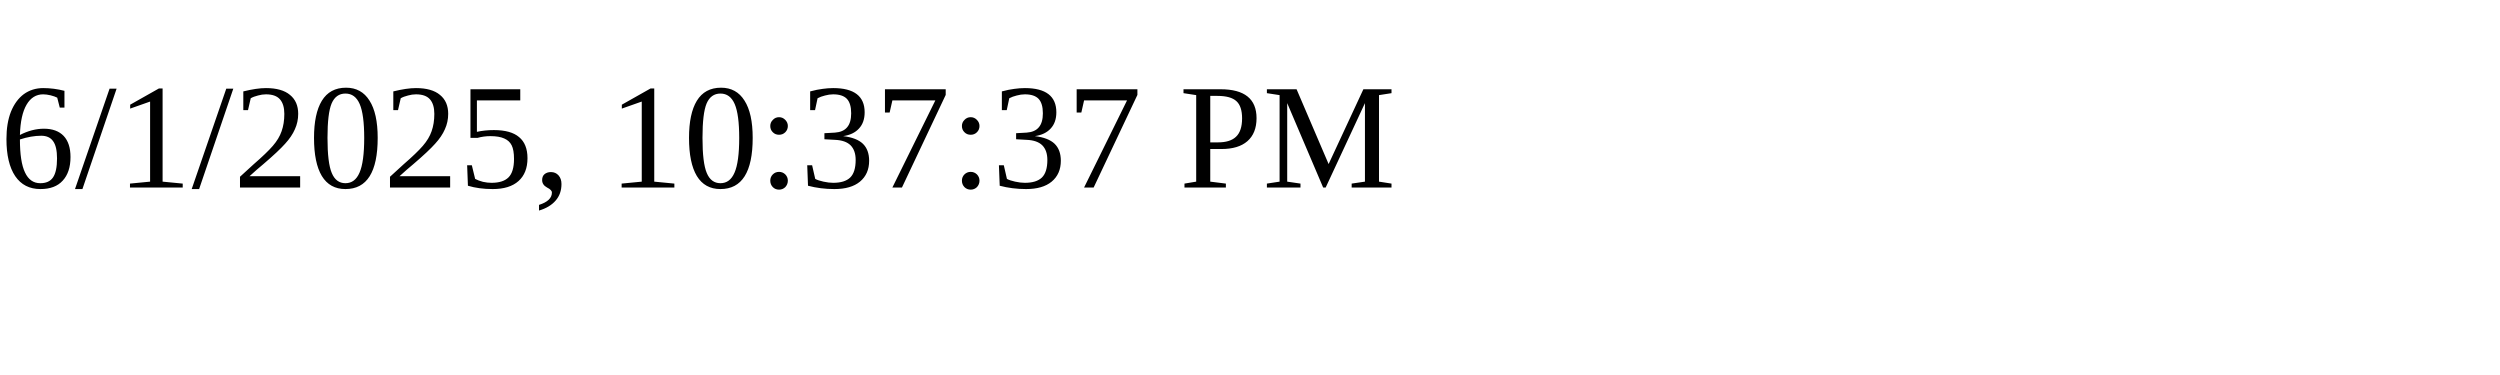
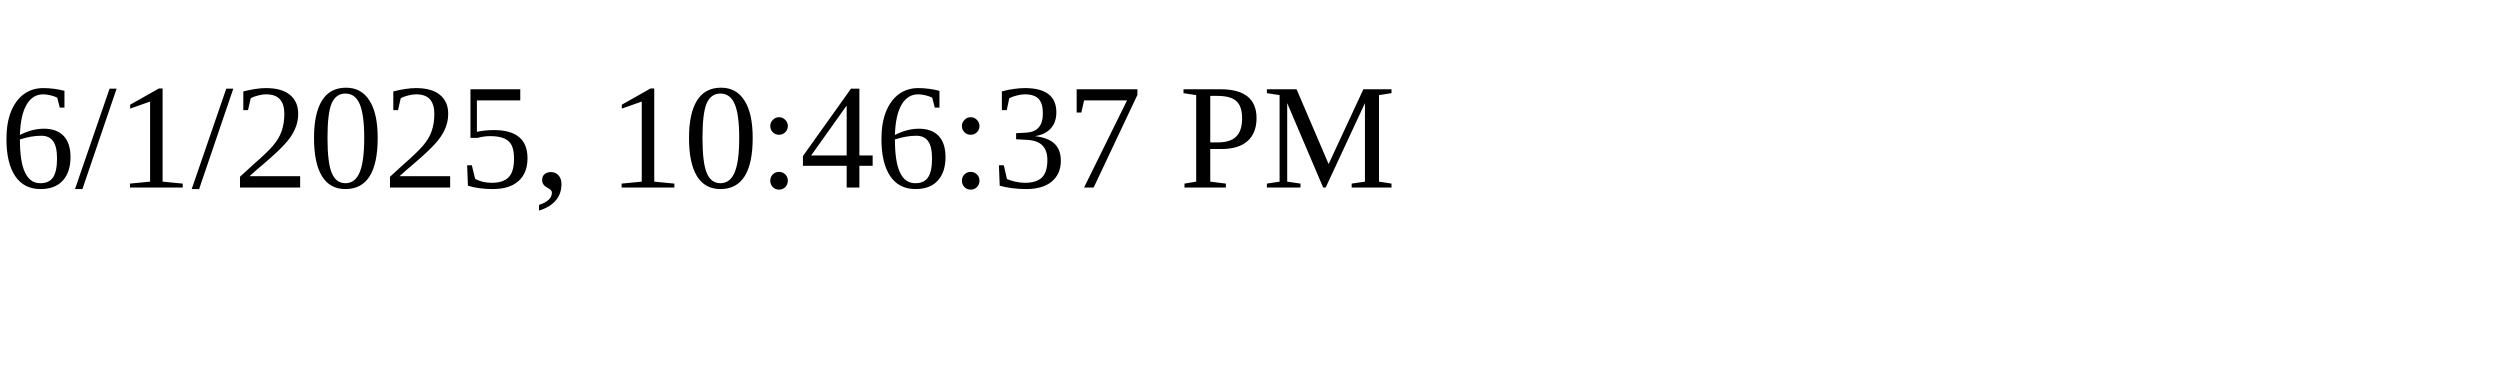
<svg xmlns="http://www.w3.org/2000/svg" height="30" width="200">
-   <text x="0" y="15">6/1/2025, 10:37:37 PM</text>
+   <text x="0" y="15">6/1/2025, 10:46:37 PM</text>
</svg>
